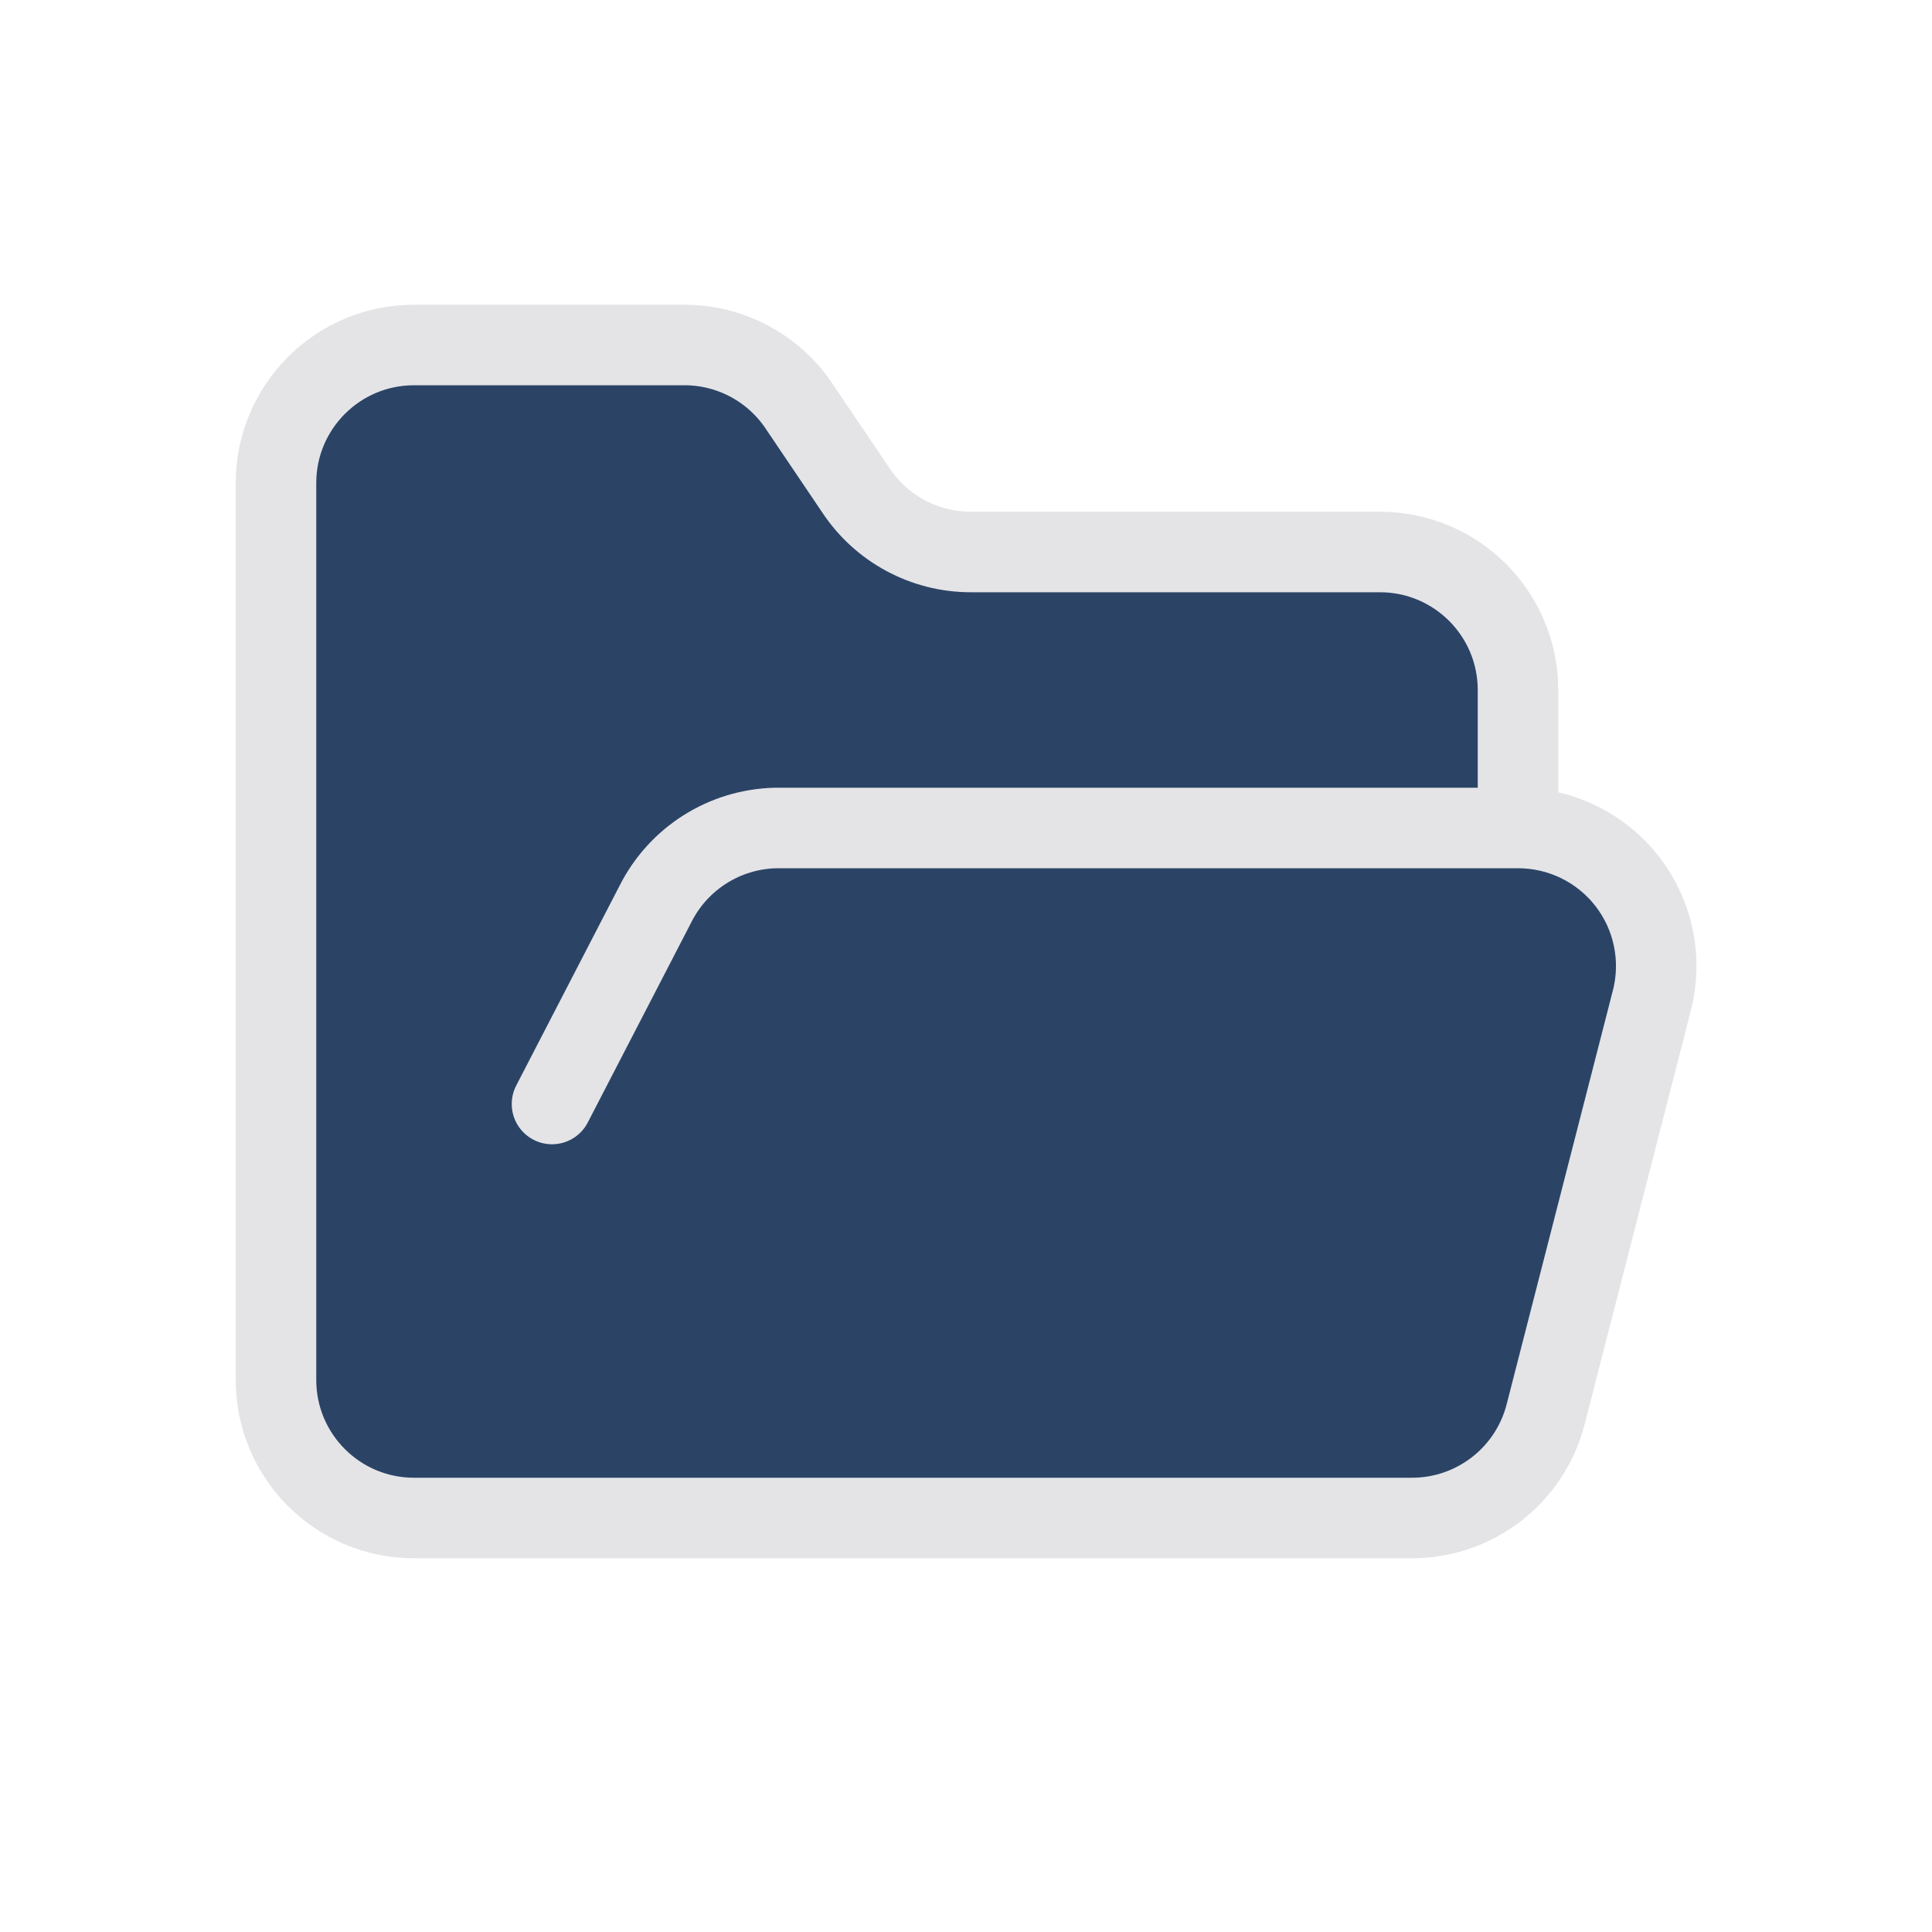
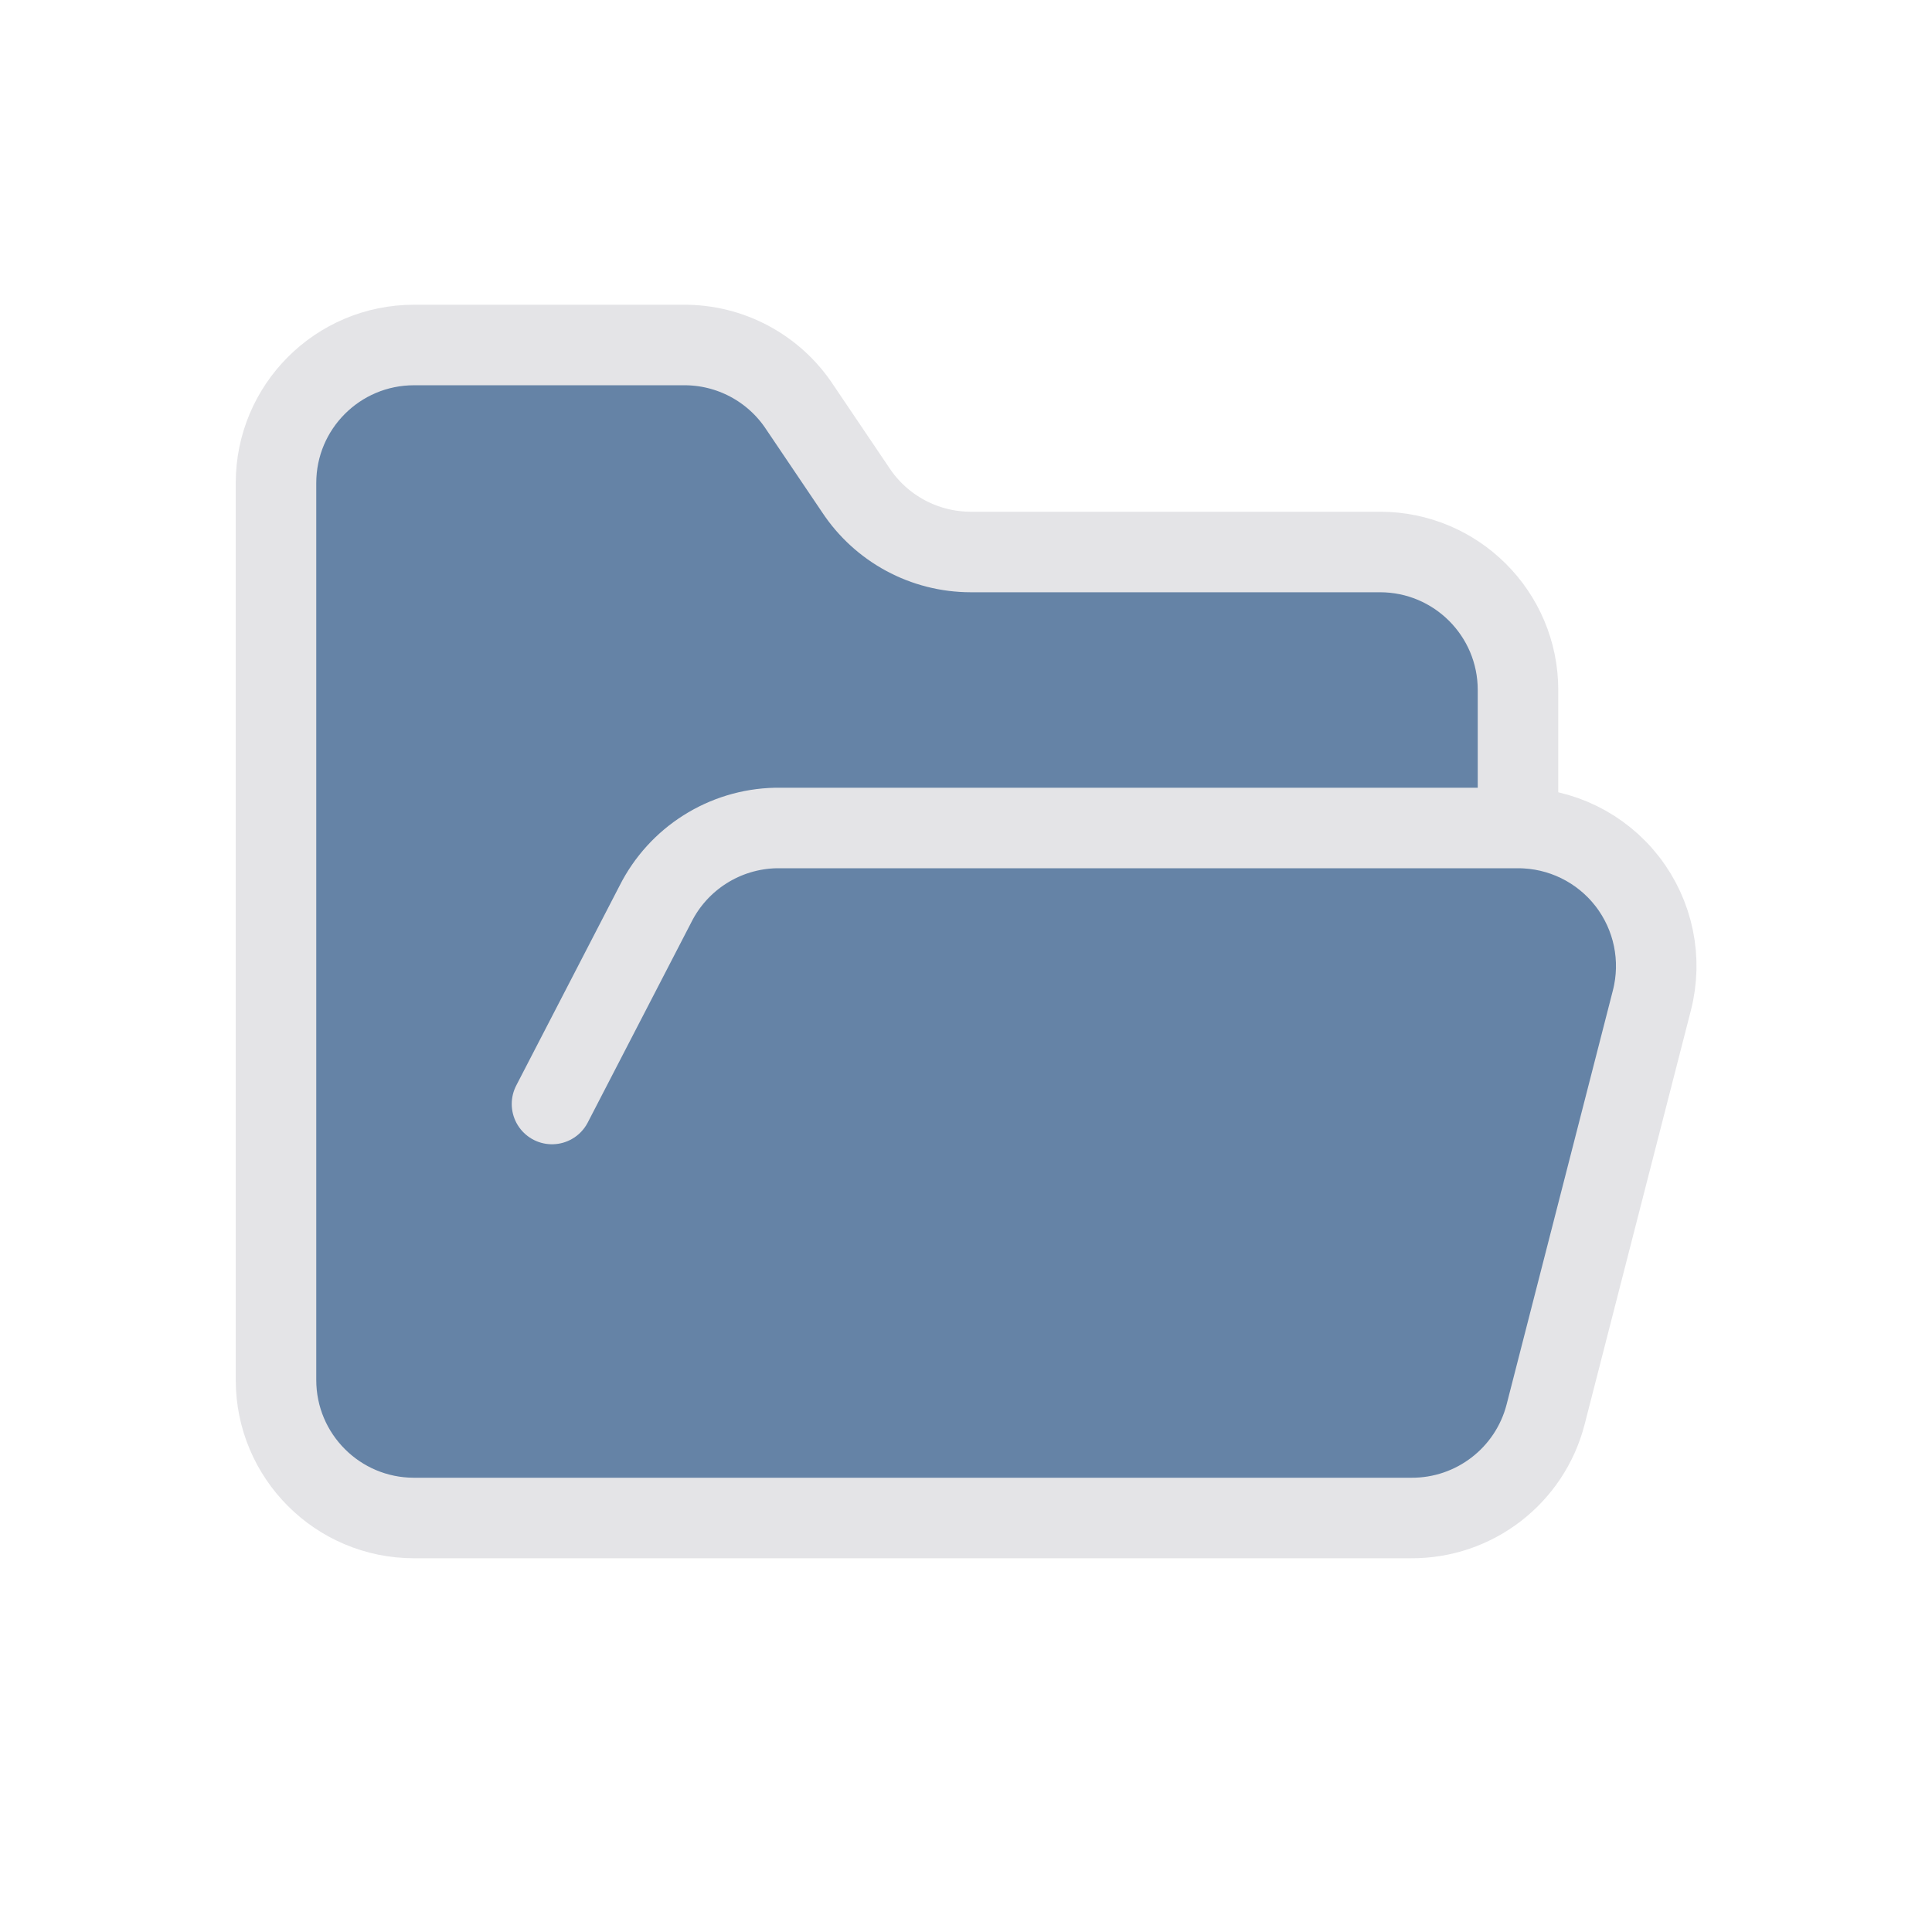
<svg xmlns="http://www.w3.org/2000/svg" width="24" height="24" viewBox="-2 -2 28 28">
-   <path d="m6 14 1.5-2.9A2 2 0 0 1 9.24 10H20a2 2 0 0 1 1.94 2.5l-1.54 6a2 2 0 0 1-1.95 1.5H4a2 2 0 0 1-2-2V5a2 2 0 0 1 2-2h3.9a2 2 0 0 1 1.69.9l.81 1.2a2 2 0 0 0 1.67.9H18a2 2 0 0 1 2 2v2" fill="#2B4466" stroke="none" />
+   <path d="m6 14 1.5-2.9A2 2 0 0 1 9.24 10H20a2 2 0 0 1 1.94 2.5l-1.54 6a2 2 0 0 1-1.95 1.5H4a2 2 0 0 1-2-2V5a2 2 0 0 1 2-2h3.9a2 2 0 0 1 1.69.9l.81 1.2a2 2 0 0 0 1.67.9H18a2 2 0 0 1 2 2v2" fill="#6583A6" stroke="none" />
  <path d="m6 14 1.5-2.9A2 2 0 0 1 9.24 10H20a2 2 0 0 1 1.94 2.5l-1.54 6a2 2 0 0 1-1.95 1.5H4a2 2 0 0 1-2-2V5a2 2 0 0 1 2-2h3.9a2 2 0 0 1 1.69.9l.81 1.2a2 2 0 0 0 1.67.9H18a2 2 0 0 1 2 2v2" fill="none" stroke="#E4E4E7" stroke-width="1.167" stroke-linecap="round" stroke-linejoin="round" />
</svg>
